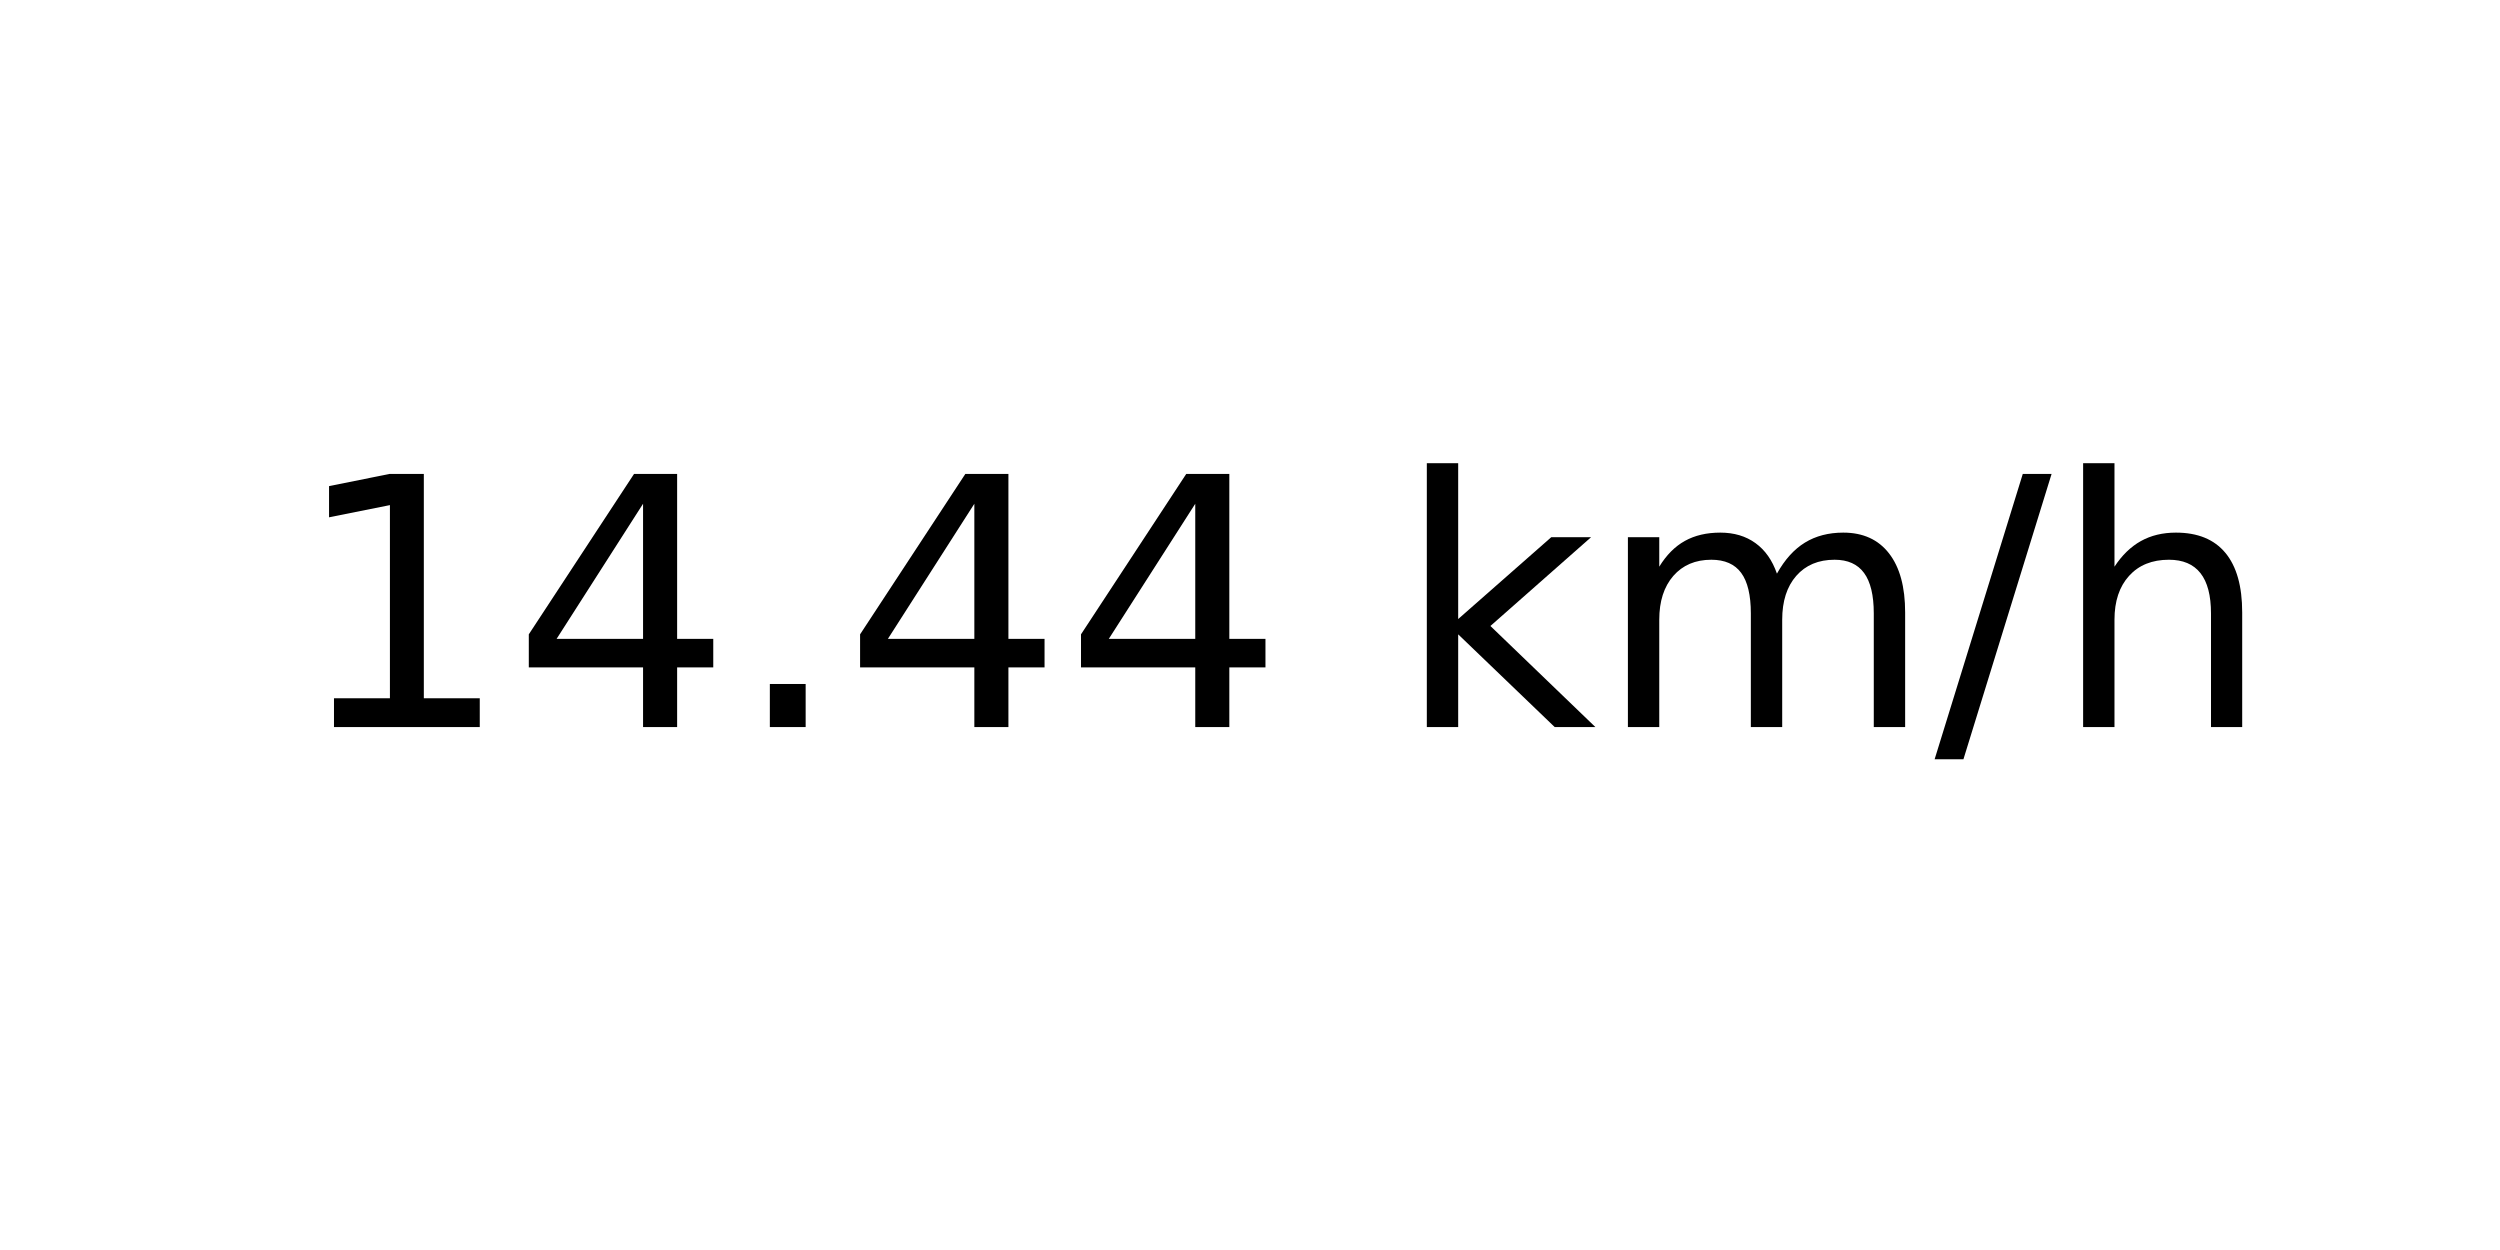
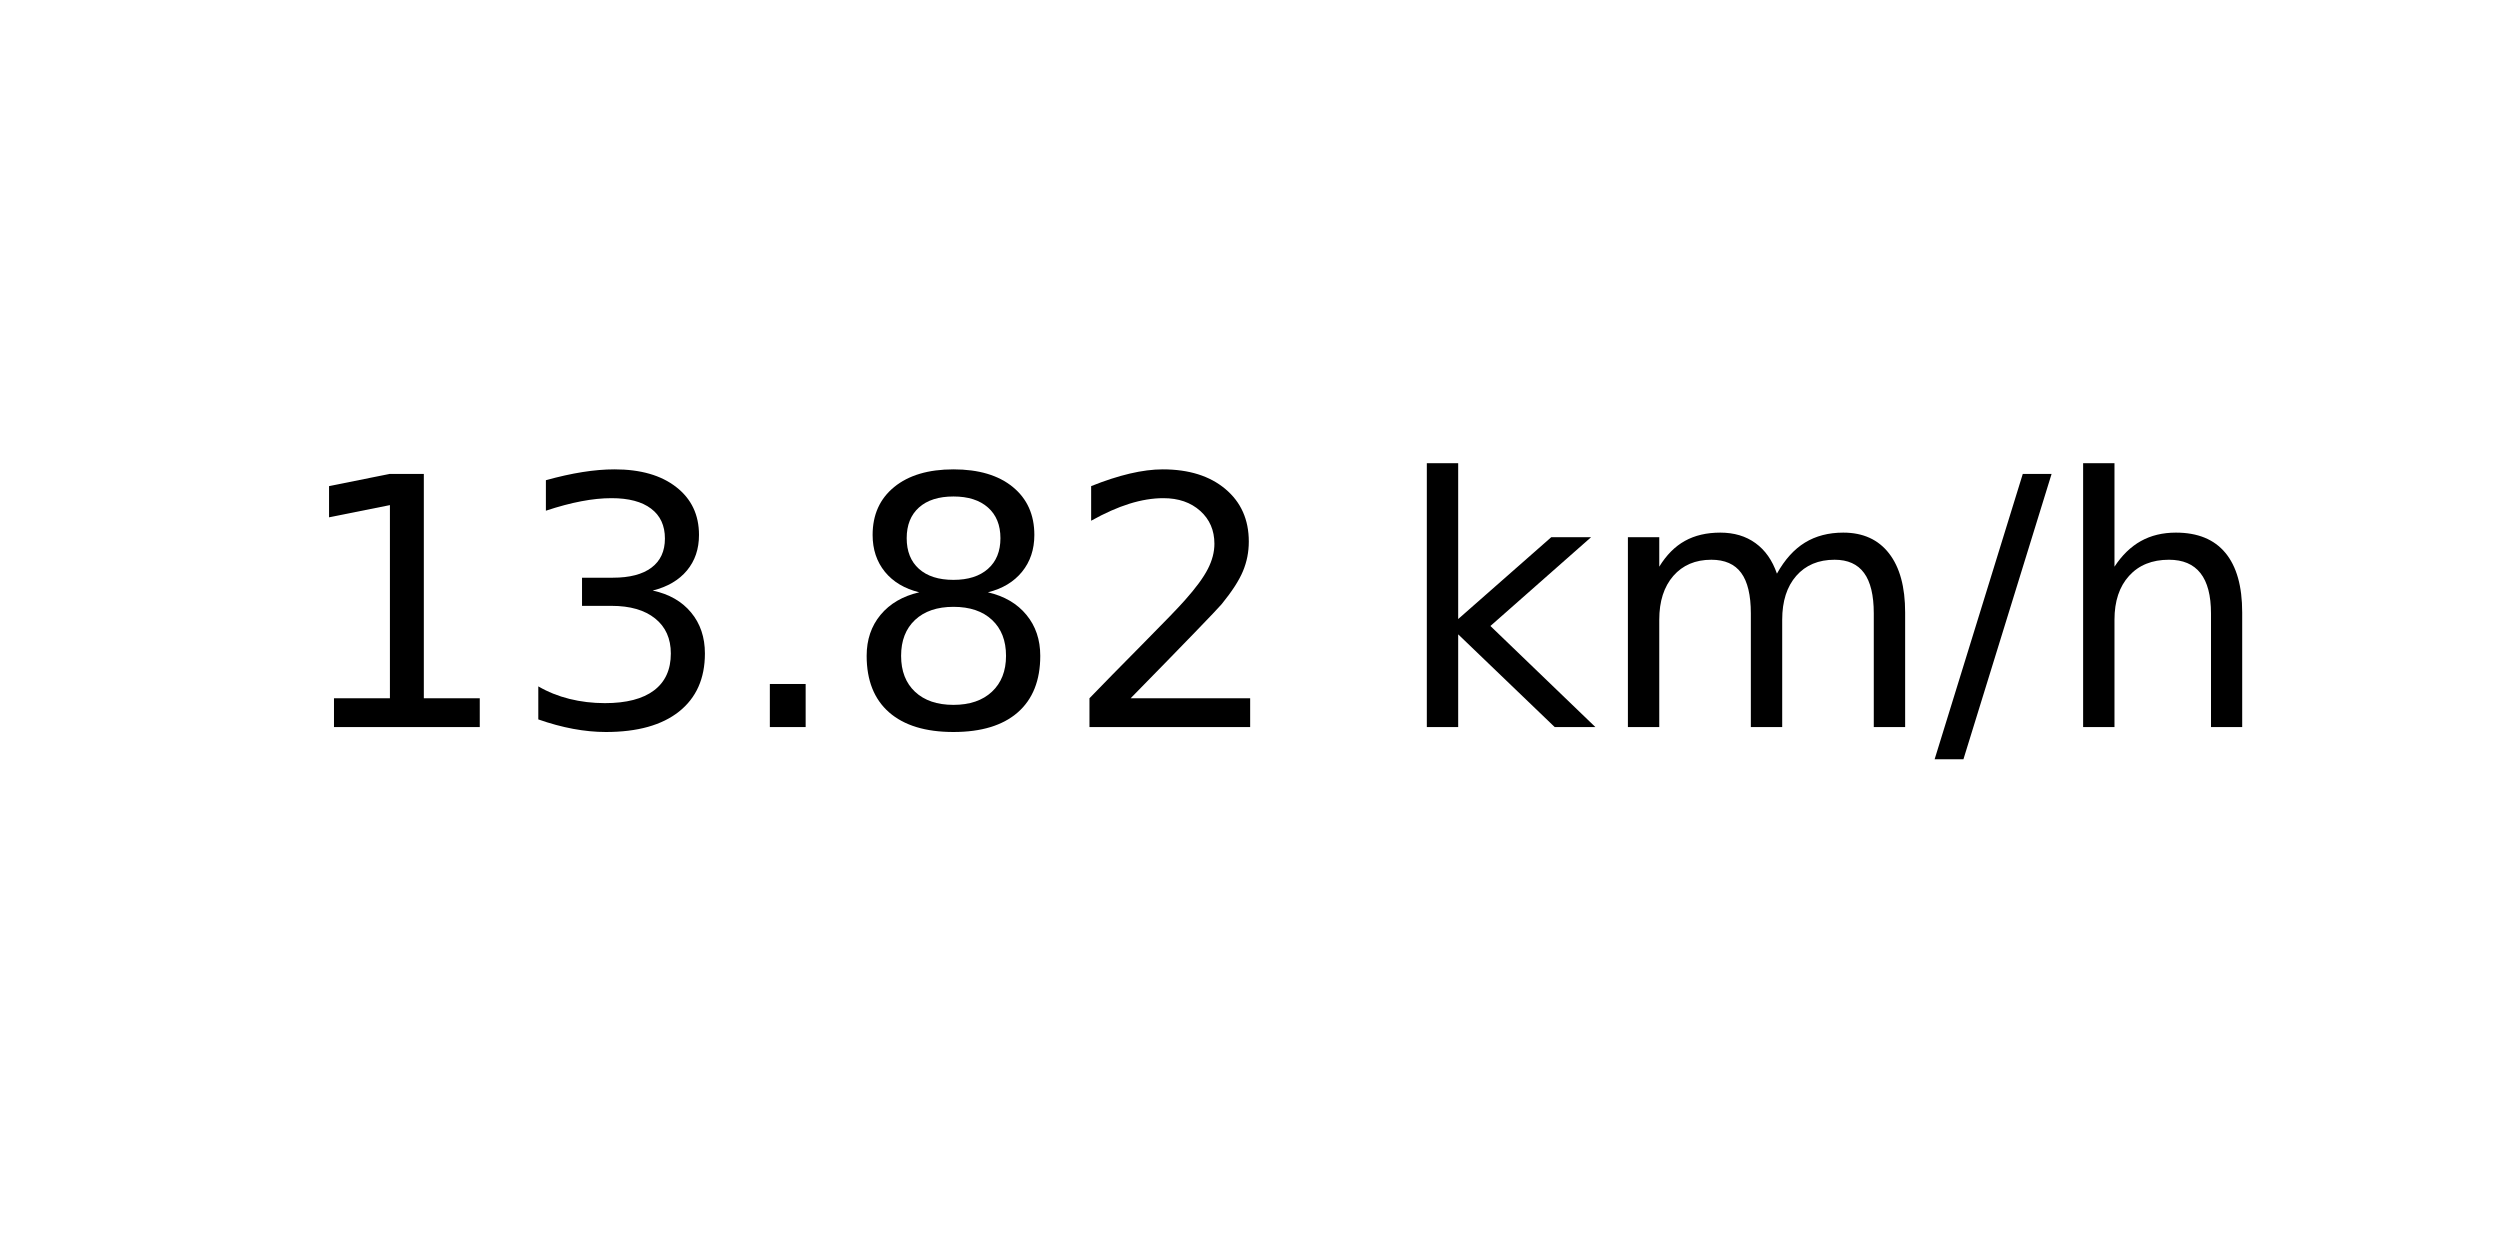
<svg xmlns="http://www.w3.org/2000/svg" xmlns:xlink="http://www.w3.org/1999/xlink" width="72pt" height="36pt" viewBox="0 0 72 36" version="1.1">
  <defs>
    <style type="text/css">*{stroke-linejoin: round; stroke-linecap: butt}</style>
  </defs>
  <g id="figure_1">
    <g id="axes_1">
      <g id="text_1">
        <g transform="translate(8.378125 20.93937) scale(0.1 -0.1)">
          <defs>
            <path id="DejaVuSans-31" d="M 794 531  L 1825 531  L 1825 4091  L 703 3866  L 703 4441  L 1819 4666  L 2450 4666  L 2450 531  L 3481 531  L 3481 0  L 794 0  L 794 531  z " transform="scale(0.015625)" />
-             <path id="DejaVuSans-34" d="M 2419 4116  L 825 1625  L 2419 1625  L 2419 4116  z M 2253 4666  L 3047 4666  L 3047 1625  L 3713 1625  L 3713 1100  L 3047 1100  L 3047 0  L 2419 0  L 2419 1100  L 313 1100  L 313 1709  L 2253 4666  z " transform="scale(0.015625)" />
+             <path id="DejaVuSans-33" d="M 2597 2516  Q 3050 2419 3304 2112  Q 3559 1806 3559 1356  Q 3559 666 3084 287  Q 2609 -91 1734 -91  Q 1441 -91 1130 -33  Q 819 25 488 141  L 488 750  Q 750 597 1062 519  Q 1375 441 1716 441  Q 2309 441 2620 675  Q 2931 909 2931 1356  Q 2931 1769 2642 2001  Q 2353 2234 1838 2234  L 1294 2234  L 1294 2753  L 1863 2753  Q 2328 2753 2575 2939  Q 2822 3125 2822 3475  Q 2822 3834 2567 4026  Q 2313 4219 1838 4219  Q 1578 4219 1281 4162  Q 984 4106 628 3988  L 628 4550  Q 988 4650 1302 4700  Q 1616 4750 1894 4750  Q 2613 4750 3031 4423  Q 3450 4097 3450 3541  Q 3450 3153 3228 2886  Q 3006 2619 2597 2516  z " transform="scale(0.015625)" />
            <path id="DejaVuSans-2e" d="M 684 794  L 1344 794  L 1344 0  L 684 0  L 684 794  z " transform="scale(0.015625)" />
+             <path id="DejaVuSans-38" d="M 2034 2216  Q 1584 2216 1326 1975  Q 1069 1734 1069 1313  Q 1069 891 1326 650  Q 1584 409 2034 409  Q 2484 409 2743 651  Q 3003 894 3003 1313  Q 3003 1734 2745 1975  Q 2488 2216 2034 2216  z M 1403 2484  Q 997 2584 770 2862  Q 544 3141 544 3541  Q 544 4100 942 4425  Q 1341 4750 2034 4750  Q 2731 4750 3128 4425  Q 3525 4100 3525 3541  Q 3525 3141 3298 2862  Q 3072 2584 2669 2484  Q 3125 2378 3379 2068  Q 3634 1759 3634 1313  Q 3634 634 3220 271  Q 2806 -91 2034 -91  Q 1263 -91 848 271  Q 434 634 434 1313  Q 434 1759 690 2068  Q 947 2378 1403 2484  z M 1172 3481  Q 1172 3119 1398 2916  Q 1625 2713 2034 2713  Q 2441 2713 2670 2916  Q 2900 3119 2900 3481  Q 2900 3844 2670 4047  Q 2441 4250 2034 4250  Q 1625 4250 1398 4047  Q 1172 3844 1172 3481  z " transform="scale(0.015625)" />
+             <path id="DejaVuSans-32" d="M 1228 531  L 3431 531  L 3431 0  L 469 0  L 469 531  Q 828 903 1448 1529  Q 2069 2156 2228 2338  Q 2531 2678 2651 2914  Q 2772 3150 2772 3378  Q 2772 3750 2511 3984  Q 2250 4219 1831 4219  Q 1534 4219 1204 4116  Q 875 4013 500 3803  L 500 4441  Q 881 4594 1212 4672  Q 1544 4750 1819 4750  Q 2544 4750 2975 4387  Q 3406 4025 3406 3419  Q 3406 3131 3298 2873  Q 3191 2616 2906 2266  Q 2828 2175 2409 1742  Q 1991 1309 1228 531  z " transform="scale(0.015625)" />
            <path id="DejaVuSans-20" transform="scale(0.015625)" />
            <path id="DejaVuSans-6b" d="M 581 4863  L 1159 4863  L 1159 1991  L 2875 3500  L 3609 3500  L 1753 1863  L 3688 0  L 2938 0  L 1159 1709  L 1159 0  L 581 0  L 581 4863  z " transform="scale(0.015625)" />
            <path id="DejaVuSans-6d" d="M 3328 2828  Q 3544 3216 3844 3400  Q 4144 3584 4550 3584  Q 5097 3584 5394 3201  Q 5691 2819 5691 2113  L 5691 0  L 5113 0  L 5113 2094  Q 5113 2597 4934 2840  Q 4756 3084 4391 3084  Q 3944 3084 3684 2787  Q 3425 2491 3425 1978  L 3425 0  L 2847 0  L 2847 2094  Q 2847 2600 2669 2842  Q 2491 3084 2119 3084  Q 1678 3084 1418 2786  Q 1159 2488 1159 1978  L 1159 0  L 581 0  L 581 3500  L 1159 3500  L 1159 2956  Q 1356 3278 1631 3431  Q 1906 3584 2284 3584  Q 2666 3584 2933 3390  Q 3200 3197 3328 2828  z " transform="scale(0.015625)" />
            <path id="DejaVuSans-2f" d="M 1625 4666  L 2156 4666  L 531 -594  L 0 -594  L 1625 4666  z " transform="scale(0.015625)" />
            <path id="DejaVuSans-68" d="M 3513 2113  L 3513 0  L 2938 0  L 2938 2094  Q 2938 2591 2744 2837  Q 2550 3084 2163 3084  Q 1697 3084 1428 2787  Q 1159 2491 1159 1978  L 1159 0  L 581 0  L 581 4863  L 1159 4863  L 1159 2956  Q 1366 3272 1645 3428  Q 1925 3584 2291 3584  Q 2894 3584 3203 3211  Q 3513 2838 3513 2113  z " transform="scale(0.015625)" />
          </defs>
          <use xlink:href="#DejaVuSans-31" />
-           <use xlink:href="#DejaVuSans-34" x="63.623" />
+           <use xlink:href="#DejaVuSans-33" x="63.623" />
          <use xlink:href="#DejaVuSans-2e" x="127.246" />
-           <use xlink:href="#DejaVuSans-34" x="159.033" />
-           <use xlink:href="#DejaVuSans-34" x="222.656" />
+           <use xlink:href="#DejaVuSans-38" x="159.033" />
+           <use xlink:href="#DejaVuSans-32" x="222.656" />
          <use xlink:href="#DejaVuSans-20" x="286.279" />
          <use xlink:href="#DejaVuSans-6b" x="318.066" />
          <use xlink:href="#DejaVuSans-6d" x="375.977" />
          <use xlink:href="#DejaVuSans-2f" x="473.389" />
          <use xlink:href="#DejaVuSans-68" x="507.08" />
        </g>
      </g>
    </g>
  </g>
</svg>
